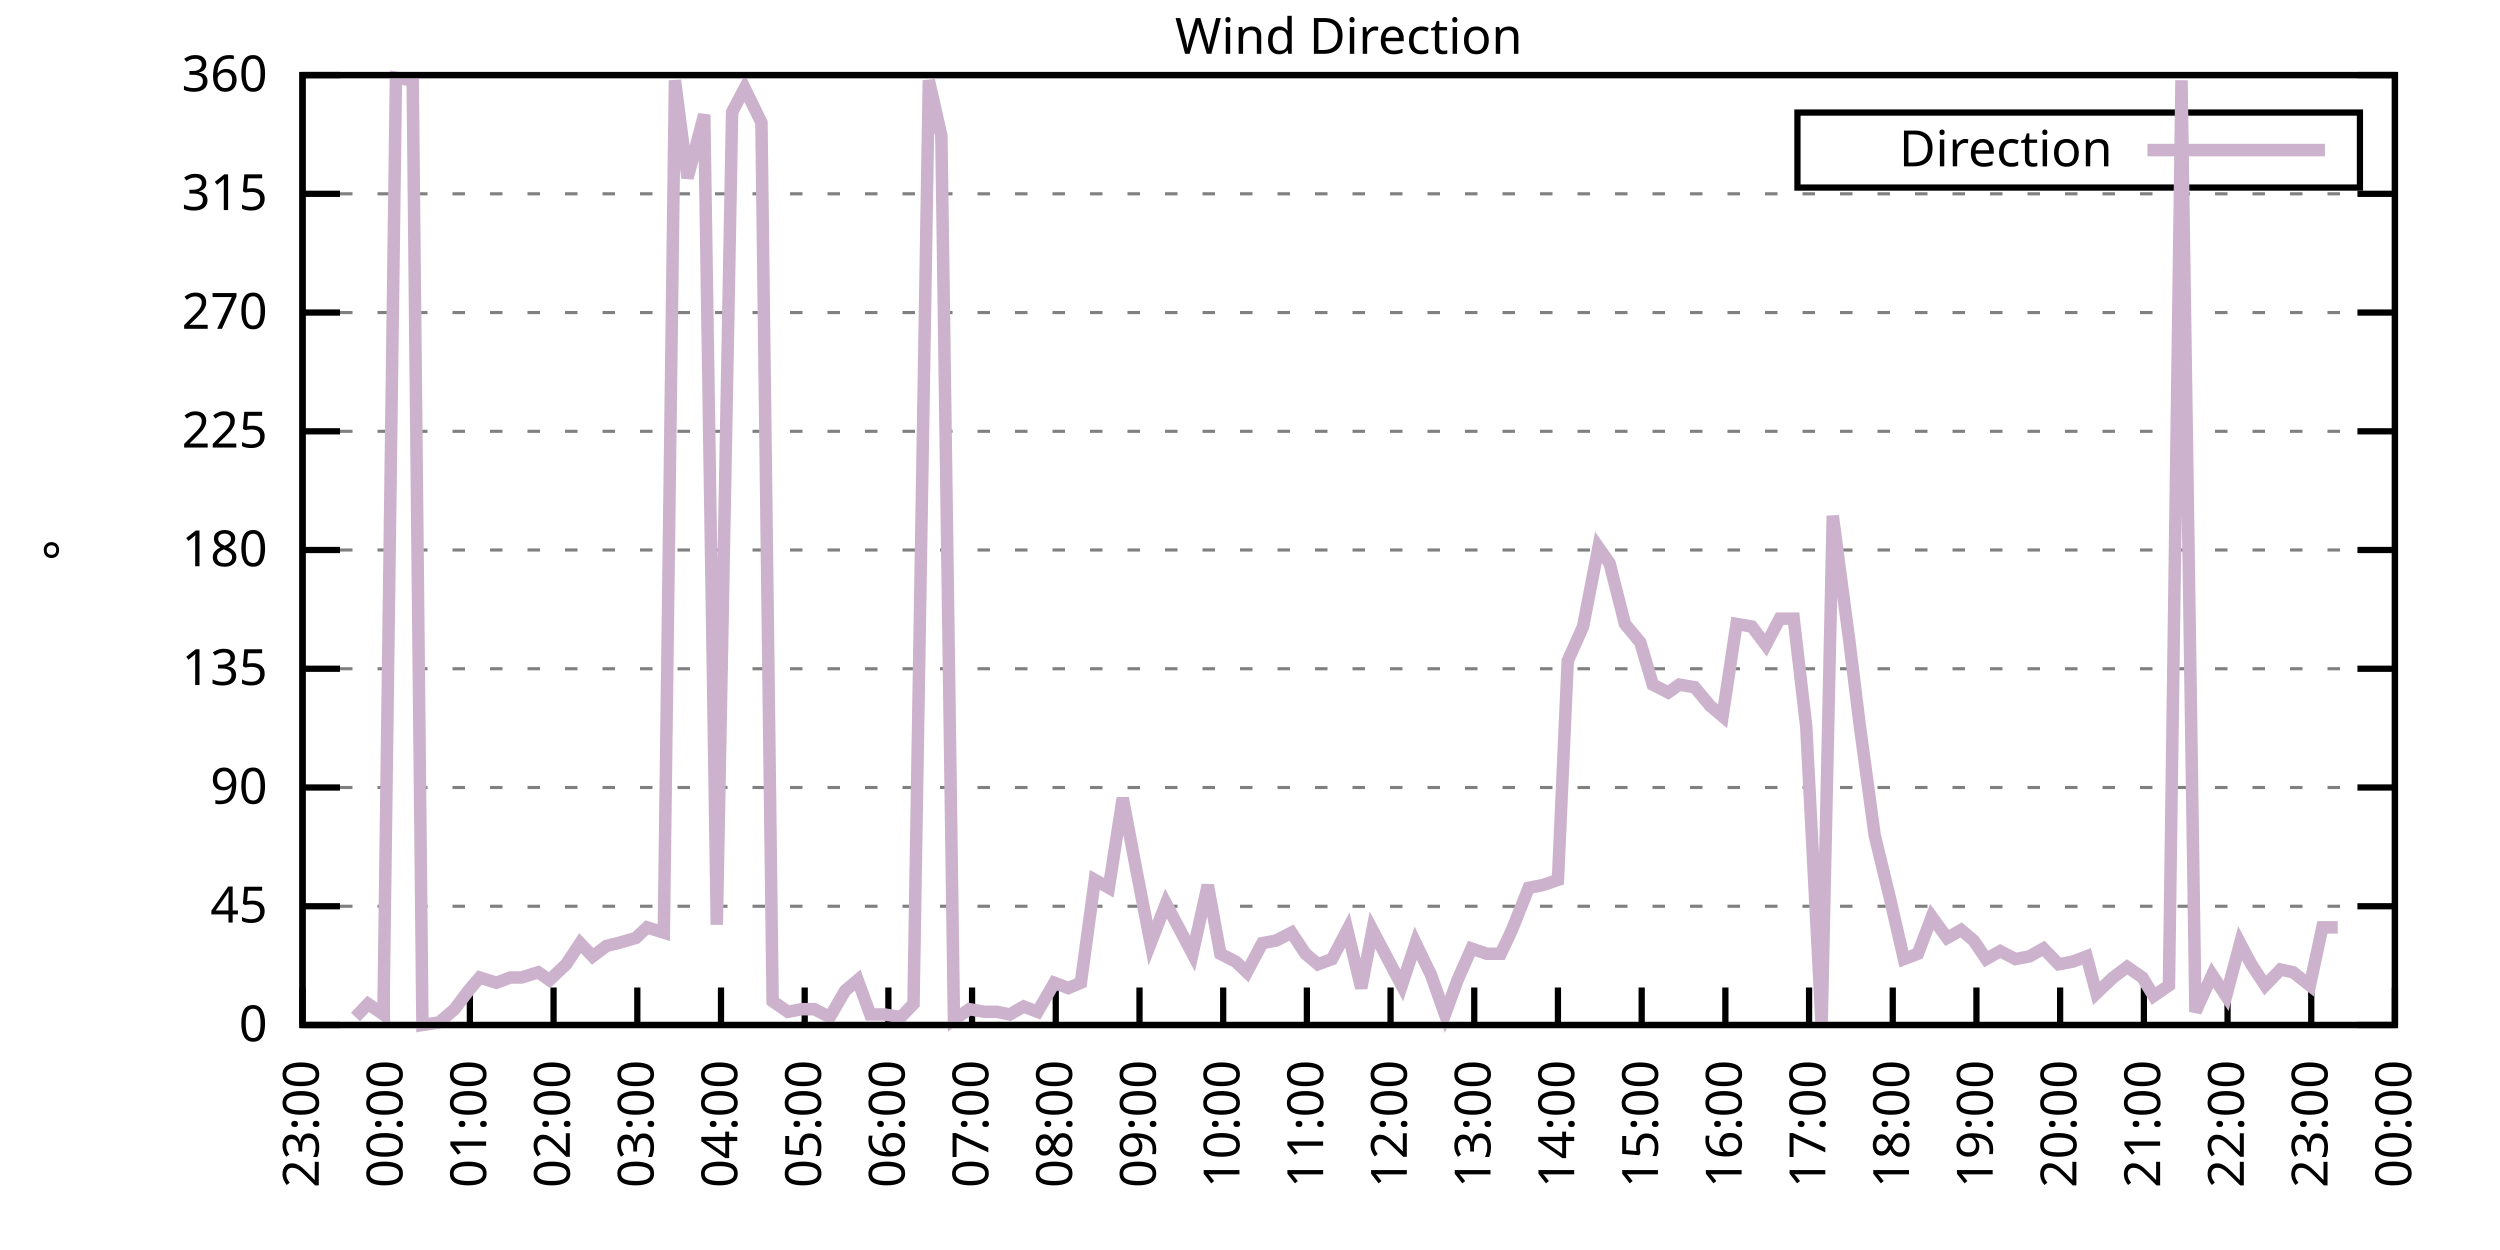
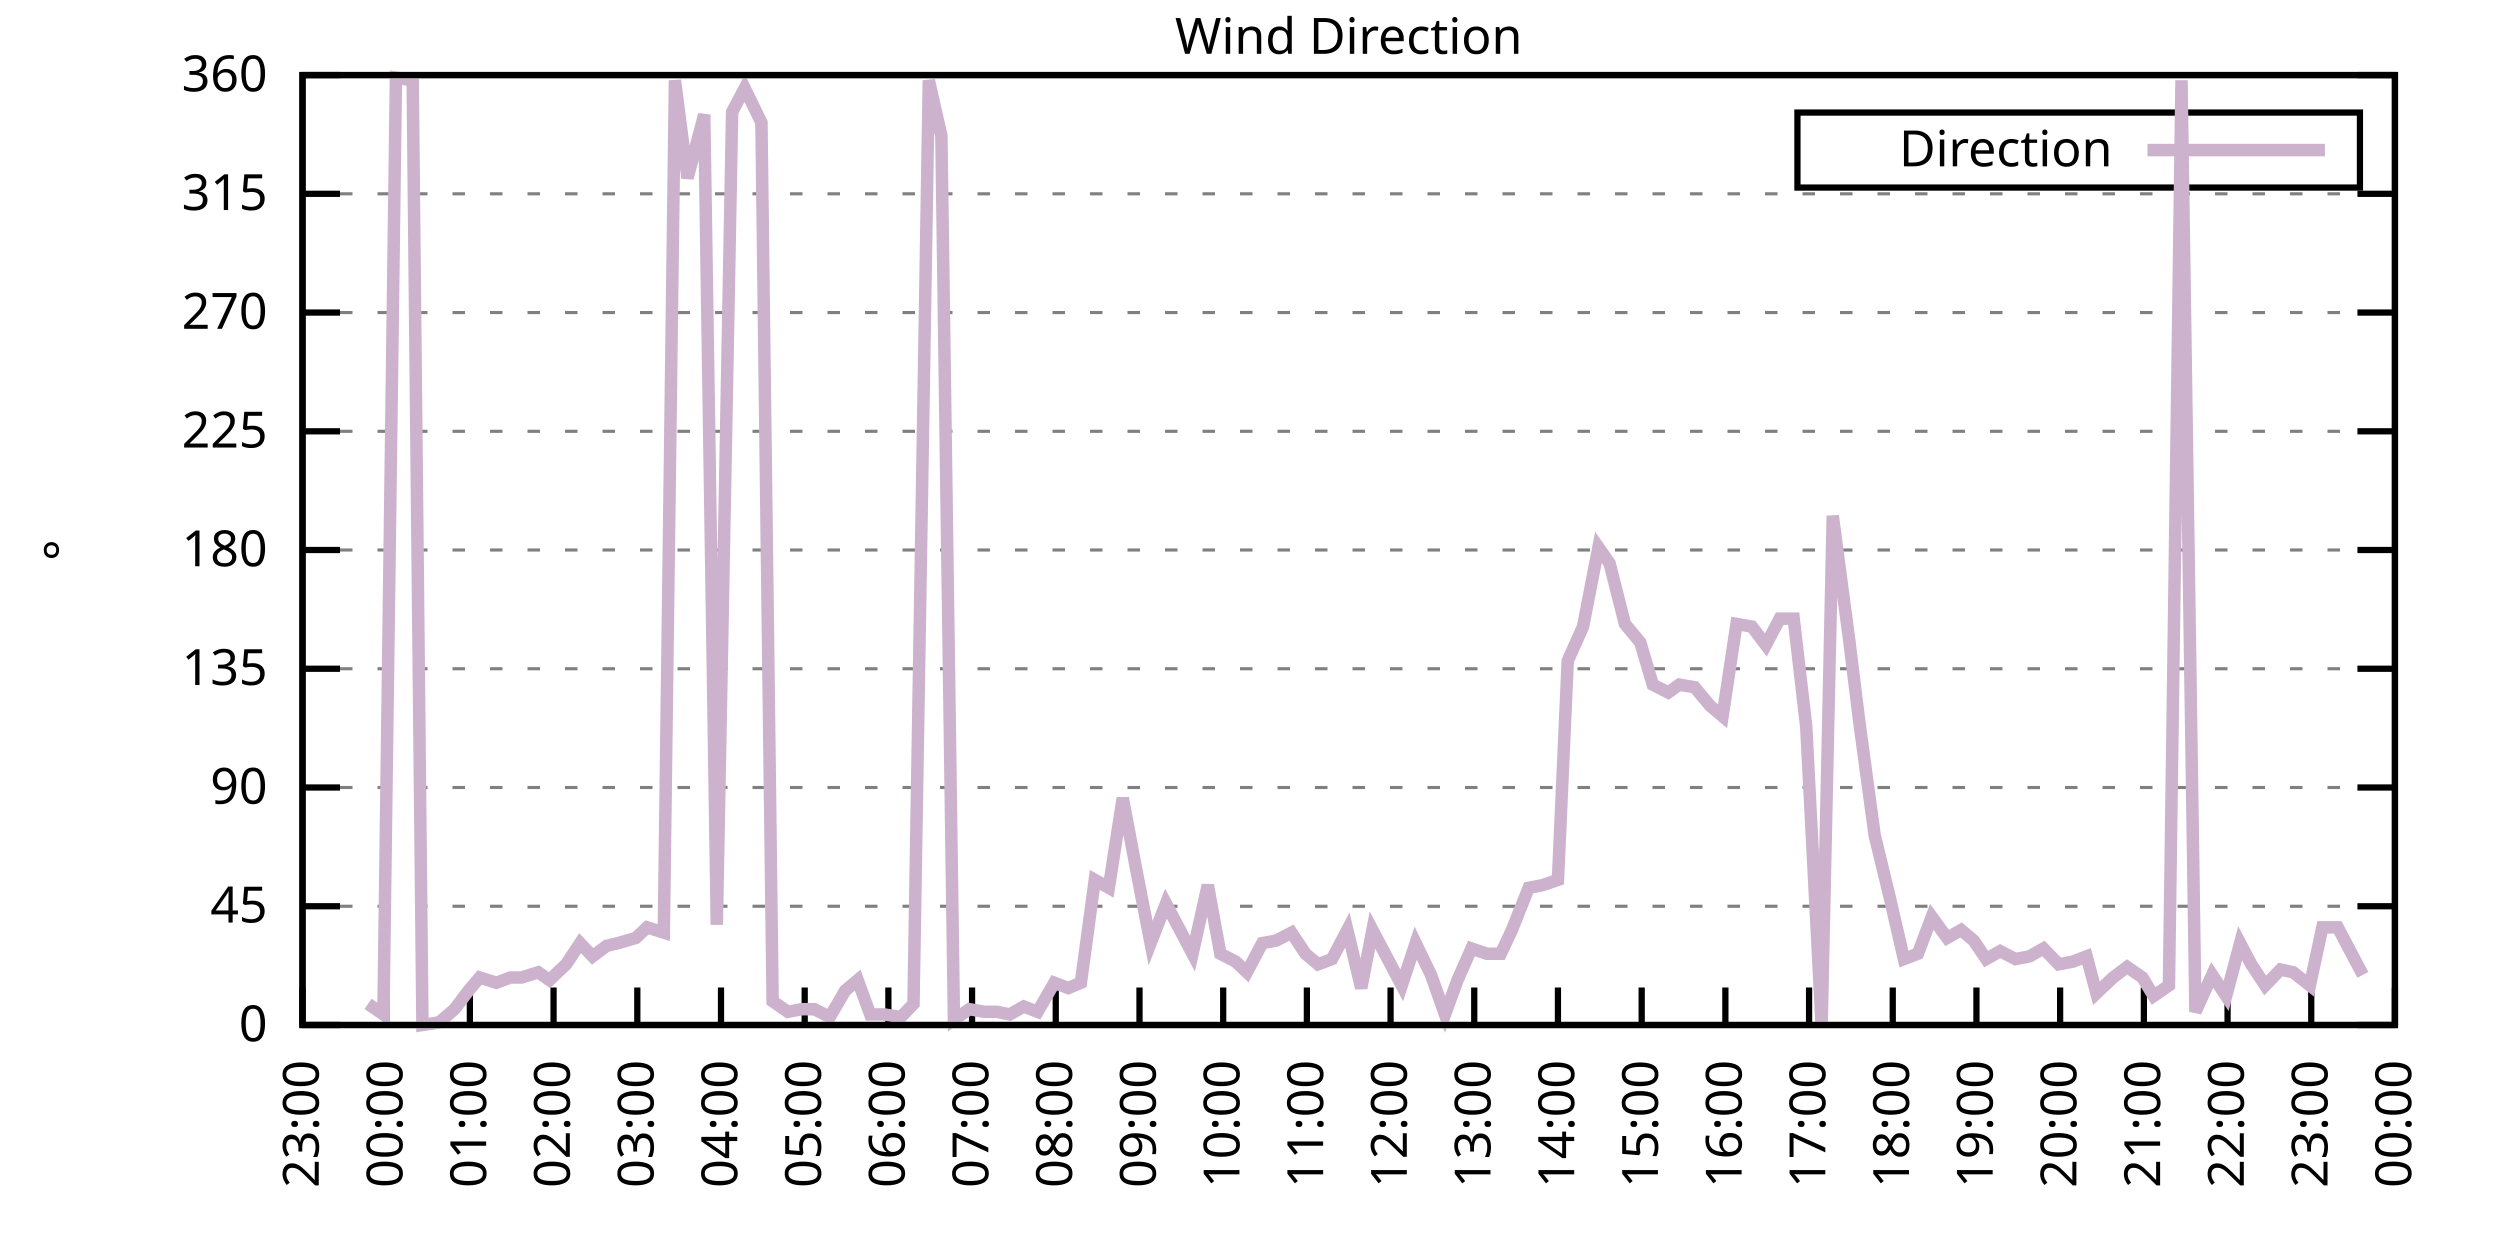
<svg xmlns="http://www.w3.org/2000/svg" xmlns:xlink="http://www.w3.org/1999/xlink" width="400" height="200" viewBox="0 0 400 200">
  <g id="gnuplot_canvas">
    <rect x="0" y="0" width="400" height="200" fill="none" />
    <defs>
      <circle id="gpDot" r="0.5" stroke-width="0.5" stroke="currentColor" />
      <path id="gpPt0" stroke-width="0.333" stroke="currentColor" d="M-1,0 h2 M0,-1 v2" />
      <path id="gpPt1" stroke-width="0.333" stroke="currentColor" d="M-1,-1 L1,1 M1,-1 L-1,1" />
      <path id="gpPt2" stroke-width="0.333" stroke="currentColor" d="M-1,0 L1,0 M0,-1 L0,1 M-1,-1 L1,1 M-1,1 L1,-1" />
      <rect id="gpPt3" stroke-width="0.333" stroke="currentColor" x="-1" y="-1" width="2" height="2" />
      <rect id="gpPt4" stroke-width="0.333" stroke="currentColor" fill="currentColor" x="-1" y="-1" width="2" height="2" />
      <circle id="gpPt5" stroke-width="0.333" stroke="currentColor" cx="0" cy="0" r="1" />
      <use xlink:href="#gpPt5" id="gpPt6" fill="currentColor" stroke="none" />
      <path id="gpPt7" stroke-width="0.333" stroke="currentColor" d="M0,-1.33 L-1.33,0.67 L1.33,0.67 z" />
      <use xlink:href="#gpPt7" id="gpPt8" fill="currentColor" stroke="none" />
      <use xlink:href="#gpPt7" id="gpPt9" stroke="currentColor" transform="rotate(180)" />
      <use xlink:href="#gpPt9" id="gpPt10" fill="currentColor" stroke="none" />
      <use xlink:href="#gpPt3" id="gpPt11" stroke="currentColor" transform="rotate(45)" />
      <use xlink:href="#gpPt11" id="gpPt12" fill="currentColor" stroke="none" />
      <path id="gpPt13" stroke-width="0.333" stroke="currentColor" d="M0,1.330 L1.265,0.411 L0.782,-1.067 L-0.782,-1.076 L-1.265,0.411 z" />
      <use xlink:href="#gpPt13" id="gpPt14" fill="currentColor" stroke="none" />
      <filter id="textbox" filterUnits="objectBoundingBox" x="0" y="0" height="1" width="1">
        <feFlood flood-color="white" flood-opacity="1" result="bgnd" />
        <feComposite in="SourceGraphic" in2="bgnd" operator="atop" />
      </filter>
      <filter id="greybox" filterUnits="objectBoundingBox" x="0" y="0" height="1" width="1">
        <feFlood flood-color="lightgrey" flood-opacity="1" result="grey" />
        <feComposite in="SourceGraphic" in2="grey" operator="atop" />
      </filter>
    </defs>
    <g fill="none" color="white" stroke="currentColor" stroke-width="1.00" stroke-linecap="butt" stroke-linejoin="miter">
</g>
    <g fill="none" color="black" stroke="currentColor" stroke-width="1.00" stroke-linecap="butt" stroke-linejoin="miter">
      <g stroke="none" shape-rendering="crispEdges">
        <polygon fill="rgb(255, 255, 255)" points="48.40,164.00 383.18,164.00 383.18,12.02 48.40,12.02 " />
      </g>
    </g>
    <g fill="none" color="black" stroke="currentColor" stroke-width="1.00" stroke-linecap="butt" stroke-linejoin="miter">
</g>
    <g fill="none" color="black" stroke="black" stroke-width="0.50" stroke-linecap="butt" stroke-linejoin="miter">
</g>
    <g fill="none" color="gray" stroke="currentColor" stroke-width="0.50" stroke-linecap="butt" stroke-linejoin="miter">
      <path stroke="gray" stroke-dasharray="2,4" class="gridline" d="M48.40,164.00 L383.19,164.00  " />
    </g>
    <g fill="none" color="gray" stroke="gray" stroke-width="1.00" stroke-linecap="butt" stroke-linejoin="miter">
</g>
    <g fill="none" color="black" stroke="currentColor" stroke-width="1.00" stroke-linecap="butt" stroke-linejoin="miter">
      <path stroke="black" d="M48.40,164.00 L54.40,164.00 M383.19,164.00 L377.19,164.00  " />
      <g transform="translate(42.80,166.60)" stroke="none" fill="black" font-family="Sans" font-size="8.00" text-anchor="end">
        <text>
          <tspan font-family="Sans"> 0</tspan>
        </text>
      </g>
    </g>
    <g fill="none" color="black" stroke="currentColor" stroke-width="1.00" stroke-linecap="butt" stroke-linejoin="miter">
</g>
    <g fill="none" color="black" stroke="black" stroke-width="0.50" stroke-linecap="butt" stroke-linejoin="miter">
</g>
    <g fill="none" color="gray" stroke="currentColor" stroke-width="0.50" stroke-linecap="butt" stroke-linejoin="miter">
      <path stroke="gray" stroke-dasharray="2,4" class="gridline" d="M48.40,145.00 L383.19,145.00  " />
    </g>
    <g fill="none" color="gray" stroke="gray" stroke-width="1.00" stroke-linecap="butt" stroke-linejoin="miter">
</g>
    <g fill="none" color="black" stroke="currentColor" stroke-width="1.00" stroke-linecap="butt" stroke-linejoin="miter">
      <path stroke="black" d="M48.40,145.00 L54.40,145.00 M383.19,145.00 L377.19,145.00  " />
      <g transform="translate(42.80,147.60)" stroke="none" fill="black" font-family="Sans" font-size="8.00" text-anchor="end">
        <text>
          <tspan font-family="Sans"> 45</tspan>
        </text>
      </g>
    </g>
    <g fill="none" color="black" stroke="currentColor" stroke-width="1.00" stroke-linecap="butt" stroke-linejoin="miter">
</g>
    <g fill="none" color="black" stroke="black" stroke-width="0.50" stroke-linecap="butt" stroke-linejoin="miter">
</g>
    <g fill="none" color="gray" stroke="currentColor" stroke-width="0.50" stroke-linecap="butt" stroke-linejoin="miter">
      <path stroke="gray" stroke-dasharray="2,4" class="gridline" d="M48.40,126.00 L383.19,126.00  " />
    </g>
    <g fill="none" color="gray" stroke="gray" stroke-width="1.00" stroke-linecap="butt" stroke-linejoin="miter">
</g>
    <g fill="none" color="black" stroke="currentColor" stroke-width="1.00" stroke-linecap="butt" stroke-linejoin="miter">
      <path stroke="black" d="M48.40,126.00 L54.40,126.00 M383.19,126.00 L377.19,126.00  " />
      <g transform="translate(42.80,128.60)" stroke="none" fill="black" font-family="Sans" font-size="8.00" text-anchor="end">
        <text>
          <tspan font-family="Sans"> 90</tspan>
        </text>
      </g>
    </g>
    <g fill="none" color="black" stroke="currentColor" stroke-width="1.00" stroke-linecap="butt" stroke-linejoin="miter">
</g>
    <g fill="none" color="black" stroke="black" stroke-width="0.50" stroke-linecap="butt" stroke-linejoin="miter">
</g>
    <g fill="none" color="gray" stroke="currentColor" stroke-width="0.50" stroke-linecap="butt" stroke-linejoin="miter">
      <path stroke="gray" stroke-dasharray="2,4" class="gridline" d="M48.40,107.00 L383.19,107.00  " />
    </g>
    <g fill="none" color="gray" stroke="gray" stroke-width="1.00" stroke-linecap="butt" stroke-linejoin="miter">
</g>
    <g fill="none" color="black" stroke="currentColor" stroke-width="1.00" stroke-linecap="butt" stroke-linejoin="miter">
      <path stroke="black" d="M48.40,107.00 L54.40,107.00 M383.19,107.00 L377.19,107.00  " />
      <g transform="translate(42.80,109.60)" stroke="none" fill="black" font-family="Sans" font-size="8.00" text-anchor="end">
        <text>
          <tspan font-family="Sans"> 135</tspan>
        </text>
      </g>
    </g>
    <g fill="none" color="black" stroke="currentColor" stroke-width="1.00" stroke-linecap="butt" stroke-linejoin="miter">
</g>
    <g fill="none" color="black" stroke="black" stroke-width="0.50" stroke-linecap="butt" stroke-linejoin="miter">
</g>
    <g fill="none" color="gray" stroke="currentColor" stroke-width="0.50" stroke-linecap="butt" stroke-linejoin="miter">
      <path stroke="gray" stroke-dasharray="2,4" class="gridline" d="M48.40,88.00 L383.19,88.00  " />
    </g>
    <g fill="none" color="gray" stroke="gray" stroke-width="1.00" stroke-linecap="butt" stroke-linejoin="miter">
</g>
    <g fill="none" color="black" stroke="currentColor" stroke-width="1.00" stroke-linecap="butt" stroke-linejoin="miter">
      <path stroke="black" d="M48.40,88.00 L54.40,88.00 M383.19,88.00 L377.19,88.00  " />
      <g transform="translate(42.80,90.60)" stroke="none" fill="black" font-family="Sans" font-size="8.00" text-anchor="end">
        <text>
          <tspan font-family="Sans"> 180</tspan>
        </text>
      </g>
    </g>
    <g fill="none" color="black" stroke="currentColor" stroke-width="1.00" stroke-linecap="butt" stroke-linejoin="miter">
</g>
    <g fill="none" color="black" stroke="black" stroke-width="0.50" stroke-linecap="butt" stroke-linejoin="miter">
</g>
    <g fill="none" color="gray" stroke="currentColor" stroke-width="0.50" stroke-linecap="butt" stroke-linejoin="miter">
      <path stroke="gray" stroke-dasharray="2,4" class="gridline" d="M48.40,69.01 L383.19,69.01  " />
    </g>
    <g fill="none" color="gray" stroke="gray" stroke-width="1.00" stroke-linecap="butt" stroke-linejoin="miter">
</g>
    <g fill="none" color="black" stroke="currentColor" stroke-width="1.00" stroke-linecap="butt" stroke-linejoin="miter">
      <path stroke="black" d="M48.40,69.01 L54.40,69.01 M383.19,69.01 L377.19,69.01  " />
      <g transform="translate(42.80,71.61)" stroke="none" fill="black" font-family="Sans" font-size="8.00" text-anchor="end">
        <text>
          <tspan font-family="Sans"> 225</tspan>
        </text>
      </g>
    </g>
    <g fill="none" color="black" stroke="currentColor" stroke-width="1.00" stroke-linecap="butt" stroke-linejoin="miter">
</g>
    <g fill="none" color="black" stroke="black" stroke-width="0.50" stroke-linecap="butt" stroke-linejoin="miter">
</g>
    <g fill="none" color="gray" stroke="currentColor" stroke-width="0.50" stroke-linecap="butt" stroke-linejoin="miter">
      <path stroke="gray" stroke-dasharray="2,4" class="gridline" d="M48.40,50.01 L383.19,50.01  " />
    </g>
    <g fill="none" color="gray" stroke="gray" stroke-width="1.00" stroke-linecap="butt" stroke-linejoin="miter">
</g>
    <g fill="none" color="black" stroke="currentColor" stroke-width="1.00" stroke-linecap="butt" stroke-linejoin="miter">
      <path stroke="black" d="M48.40,50.01 L54.40,50.01 M383.19,50.01 L377.19,50.01  " />
      <g transform="translate(42.80,52.61)" stroke="none" fill="black" font-family="Sans" font-size="8.00" text-anchor="end">
        <text>
          <tspan font-family="Sans"> 270</tspan>
        </text>
      </g>
    </g>
    <g fill="none" color="black" stroke="currentColor" stroke-width="1.00" stroke-linecap="butt" stroke-linejoin="miter">
</g>
    <g fill="none" color="black" stroke="black" stroke-width="0.50" stroke-linecap="butt" stroke-linejoin="miter">
</g>
    <g fill="none" color="gray" stroke="currentColor" stroke-width="0.50" stroke-linecap="butt" stroke-linejoin="miter">
      <path stroke="gray" stroke-dasharray="2,4" class="gridline" d="M48.40,31.01 L383.19,31.01  " />
    </g>
    <g fill="none" color="gray" stroke="gray" stroke-width="1.00" stroke-linecap="butt" stroke-linejoin="miter">
</g>
    <g fill="none" color="black" stroke="currentColor" stroke-width="1.00" stroke-linecap="butt" stroke-linejoin="miter">
      <path stroke="black" d="M48.40,31.01 L54.40,31.01 M383.19,31.01 L377.19,31.01  " />
      <g transform="translate(42.80,33.61)" stroke="none" fill="black" font-family="Sans" font-size="8.00" text-anchor="end">
        <text>
          <tspan font-family="Sans"> 315</tspan>
        </text>
      </g>
    </g>
    <g fill="none" color="black" stroke="currentColor" stroke-width="1.00" stroke-linecap="butt" stroke-linejoin="miter">
</g>
    <g fill="none" color="black" stroke="black" stroke-width="0.50" stroke-linecap="butt" stroke-linejoin="miter">
</g>
    <g fill="none" color="gray" stroke="currentColor" stroke-width="0.50" stroke-linecap="butt" stroke-linejoin="miter">
      <path stroke="gray" stroke-dasharray="2,4" class="gridline" d="M48.40,12.01 L383.19,12.01  " />
    </g>
    <g fill="none" color="gray" stroke="gray" stroke-width="1.00" stroke-linecap="butt" stroke-linejoin="miter">
</g>
    <g fill="none" color="black" stroke="currentColor" stroke-width="1.00" stroke-linecap="butt" stroke-linejoin="miter">
      <path stroke="black" d="M48.40,12.01 L54.40,12.01 M383.19,12.01 L377.19,12.01  " />
      <g transform="translate(42.80,14.61)" stroke="none" fill="black" font-family="Sans" font-size="8.00" text-anchor="end">
        <text>
          <tspan font-family="Sans"> 360</tspan>
        </text>
      </g>
    </g>
    <g fill="none" color="black" stroke="currentColor" stroke-width="1.00" stroke-linecap="butt" stroke-linejoin="miter">
      <path stroke="black" d="M48.40,164.00 L48.40,158.00  " />
      <g transform="translate(51.00,169.60) rotate(270.00)" stroke="none" fill="black" font-family="Sans" font-size="8.00" text-anchor="end">
        <text>
          <tspan font-family="Sans">23:00</tspan>
        </text>
      </g>
    </g>
    <g fill="none" color="black" stroke="currentColor" stroke-width="1.00" stroke-linecap="butt" stroke-linejoin="miter">
      <path stroke="black" d="M61.79,164.00 L61.79,158.00  " />
      <g transform="translate(64.39,169.60) rotate(270.00)" stroke="none" fill="black" font-family="Sans" font-size="8.00" text-anchor="end">
        <text>
          <tspan font-family="Sans">00:00</tspan>
        </text>
      </g>
    </g>
    <g fill="none" color="black" stroke="currentColor" stroke-width="1.00" stroke-linecap="butt" stroke-linejoin="miter">
      <path stroke="black" d="M75.18,164.00 L75.18,158.00  " />
      <g transform="translate(77.78,169.60) rotate(270.00)" stroke="none" fill="black" font-family="Sans" font-size="8.00" text-anchor="end">
        <text>
          <tspan font-family="Sans">01:00</tspan>
        </text>
      </g>
    </g>
    <g fill="none" color="black" stroke="currentColor" stroke-width="1.00" stroke-linecap="butt" stroke-linejoin="miter">
      <path stroke="black" d="M88.57,164.00 L88.57,158.00  " />
      <g transform="translate(91.17,169.60) rotate(270.00)" stroke="none" fill="black" font-family="Sans" font-size="8.00" text-anchor="end">
        <text>
          <tspan font-family="Sans">02:00</tspan>
        </text>
      </g>
    </g>
    <g fill="none" color="black" stroke="currentColor" stroke-width="1.00" stroke-linecap="butt" stroke-linejoin="miter">
      <path stroke="black" d="M101.97,164.00 L101.97,158.00  " />
      <g transform="translate(104.57,169.60) rotate(270.00)" stroke="none" fill="black" font-family="Sans" font-size="8.00" text-anchor="end">
        <text>
          <tspan font-family="Sans">03:00</tspan>
        </text>
      </g>
    </g>
    <g fill="none" color="black" stroke="currentColor" stroke-width="1.00" stroke-linecap="butt" stroke-linejoin="miter">
      <path stroke="black" d="M115.36,164.00 L115.36,158.00  " />
      <g transform="translate(117.96,169.60) rotate(270.00)" stroke="none" fill="black" font-family="Sans" font-size="8.00" text-anchor="end">
        <text>
          <tspan font-family="Sans">04:00</tspan>
        </text>
      </g>
    </g>
    <g fill="none" color="black" stroke="currentColor" stroke-width="1.00" stroke-linecap="butt" stroke-linejoin="miter">
      <path stroke="black" d="M128.75,164.00 L128.75,158.00  " />
      <g transform="translate(131.35,169.60) rotate(270.00)" stroke="none" fill="black" font-family="Sans" font-size="8.00" text-anchor="end">
        <text>
          <tspan font-family="Sans">05:00</tspan>
        </text>
      </g>
    </g>
    <g fill="none" color="black" stroke="currentColor" stroke-width="1.00" stroke-linecap="butt" stroke-linejoin="miter">
      <path stroke="black" d="M142.14,164.00 L142.14,158.00  " />
      <g transform="translate(144.74,169.60) rotate(270.00)" stroke="none" fill="black" font-family="Sans" font-size="8.00" text-anchor="end">
        <text>
          <tspan font-family="Sans">06:00</tspan>
        </text>
      </g>
    </g>
    <g fill="none" color="black" stroke="currentColor" stroke-width="1.00" stroke-linecap="butt" stroke-linejoin="miter">
      <path stroke="black" d="M155.53,164.00 L155.53,158.00  " />
      <g transform="translate(158.13,169.60) rotate(270.00)" stroke="none" fill="black" font-family="Sans" font-size="8.00" text-anchor="end">
        <text>
          <tspan font-family="Sans">07:00</tspan>
        </text>
      </g>
    </g>
    <g fill="none" color="black" stroke="currentColor" stroke-width="1.00" stroke-linecap="butt" stroke-linejoin="miter">
      <path stroke="black" d="M168.92,164.00 L168.92,158.00  " />
      <g transform="translate(171.52,169.60) rotate(270.00)" stroke="none" fill="black" font-family="Sans" font-size="8.00" text-anchor="end">
        <text>
          <tspan font-family="Sans">08:00</tspan>
        </text>
      </g>
    </g>
    <g fill="none" color="black" stroke="currentColor" stroke-width="1.00" stroke-linecap="butt" stroke-linejoin="miter">
      <path stroke="black" d="M182.32,164.00 L182.32,158.00  " />
      <g transform="translate(184.92,169.60) rotate(270.00)" stroke="none" fill="black" font-family="Sans" font-size="8.00" text-anchor="end">
        <text>
          <tspan font-family="Sans">09:00</tspan>
        </text>
      </g>
    </g>
    <g fill="none" color="black" stroke="currentColor" stroke-width="1.00" stroke-linecap="butt" stroke-linejoin="miter">
      <path stroke="black" d="M195.71,164.00 L195.71,158.00  " />
      <g transform="translate(198.31,169.60) rotate(270.00)" stroke="none" fill="black" font-family="Sans" font-size="8.00" text-anchor="end">
        <text>
          <tspan font-family="Sans">10:00</tspan>
        </text>
      </g>
    </g>
    <g fill="none" color="black" stroke="currentColor" stroke-width="1.00" stroke-linecap="butt" stroke-linejoin="miter">
      <path stroke="black" d="M209.10,164.00 L209.10,158.00  " />
      <g transform="translate(211.70,169.60) rotate(270.00)" stroke="none" fill="black" font-family="Sans" font-size="8.00" text-anchor="end">
        <text>
          <tspan font-family="Sans">11:00</tspan>
        </text>
      </g>
    </g>
    <g fill="none" color="black" stroke="currentColor" stroke-width="1.00" stroke-linecap="butt" stroke-linejoin="miter">
      <path stroke="black" d="M222.49,164.00 L222.49,158.00  " />
      <g transform="translate(225.09,169.60) rotate(270.00)" stroke="none" fill="black" font-family="Sans" font-size="8.00" text-anchor="end">
        <text>
          <tspan font-family="Sans">12:00</tspan>
        </text>
      </g>
    </g>
    <g fill="none" color="black" stroke="currentColor" stroke-width="1.00" stroke-linecap="butt" stroke-linejoin="miter">
      <path stroke="black" d="M235.88,164.00 L235.88,158.00  " />
      <g transform="translate(238.48,169.60) rotate(270.00)" stroke="none" fill="black" font-family="Sans" font-size="8.00" text-anchor="end">
        <text>
          <tspan font-family="Sans">13:00</tspan>
        </text>
      </g>
    </g>
    <g fill="none" color="black" stroke="currentColor" stroke-width="1.00" stroke-linecap="butt" stroke-linejoin="miter">
      <path stroke="black" d="M249.27,164.00 L249.27,158.00  " />
      <g transform="translate(251.87,169.60) rotate(270.00)" stroke="none" fill="black" font-family="Sans" font-size="8.00" text-anchor="end">
        <text>
          <tspan font-family="Sans">14:00</tspan>
        </text>
      </g>
    </g>
    <g fill="none" color="black" stroke="currentColor" stroke-width="1.00" stroke-linecap="butt" stroke-linejoin="miter">
      <path stroke="black" d="M262.67,164.00 L262.67,158.00  " />
      <g transform="translate(265.27,169.60) rotate(270.00)" stroke="none" fill="black" font-family="Sans" font-size="8.00" text-anchor="end">
        <text>
          <tspan font-family="Sans">15:00</tspan>
        </text>
      </g>
    </g>
    <g fill="none" color="black" stroke="currentColor" stroke-width="1.00" stroke-linecap="butt" stroke-linejoin="miter">
      <path stroke="black" d="M276.06,164.00 L276.06,158.00  " />
      <g transform="translate(278.66,169.60) rotate(270.00)" stroke="none" fill="black" font-family="Sans" font-size="8.00" text-anchor="end">
        <text>
          <tspan font-family="Sans">16:00</tspan>
        </text>
      </g>
    </g>
    <g fill="none" color="black" stroke="currentColor" stroke-width="1.00" stroke-linecap="butt" stroke-linejoin="miter">
      <path stroke="black" d="M289.45,164.00 L289.45,158.00  " />
      <g transform="translate(292.05,169.60) rotate(270.00)" stroke="none" fill="black" font-family="Sans" font-size="8.00" text-anchor="end">
        <text>
          <tspan font-family="Sans">17:00</tspan>
        </text>
      </g>
    </g>
    <g fill="none" color="black" stroke="currentColor" stroke-width="1.00" stroke-linecap="butt" stroke-linejoin="miter">
      <path stroke="black" d="M302.84,164.00 L302.84,158.00  " />
      <g transform="translate(305.44,169.60) rotate(270.00)" stroke="none" fill="black" font-family="Sans" font-size="8.00" text-anchor="end">
        <text>
          <tspan font-family="Sans">18:00</tspan>
        </text>
      </g>
    </g>
    <g fill="none" color="black" stroke="currentColor" stroke-width="1.00" stroke-linecap="butt" stroke-linejoin="miter">
      <path stroke="black" d="M316.23,164.00 L316.23,158.00  " />
      <g transform="translate(318.83,169.60) rotate(270.00)" stroke="none" fill="black" font-family="Sans" font-size="8.00" text-anchor="end">
        <text>
          <tspan font-family="Sans">19:00</tspan>
        </text>
      </g>
    </g>
    <g fill="none" color="black" stroke="currentColor" stroke-width="1.00" stroke-linecap="butt" stroke-linejoin="miter">
      <path stroke="black" d="M329.62,164.00 L329.62,158.00  " />
      <g transform="translate(332.22,169.60) rotate(270.00)" stroke="none" fill="black" font-family="Sans" font-size="8.00" text-anchor="end">
        <text>
          <tspan font-family="Sans">20:00</tspan>
        </text>
      </g>
    </g>
    <g fill="none" color="black" stroke="currentColor" stroke-width="1.00" stroke-linecap="butt" stroke-linejoin="miter">
      <path stroke="black" d="M343.02,164.00 L343.02,158.00  " />
      <g transform="translate(345.62,169.60) rotate(270.00)" stroke="none" fill="black" font-family="Sans" font-size="8.00" text-anchor="end">
        <text>
          <tspan font-family="Sans">21:00</tspan>
        </text>
      </g>
    </g>
    <g fill="none" color="black" stroke="currentColor" stroke-width="1.00" stroke-linecap="butt" stroke-linejoin="miter">
      <path stroke="black" d="M356.41,164.00 L356.41,158.00  " />
      <g transform="translate(359.01,169.60) rotate(270.00)" stroke="none" fill="black" font-family="Sans" font-size="8.00" text-anchor="end">
        <text>
          <tspan font-family="Sans">22:00</tspan>
        </text>
      </g>
    </g>
    <g fill="none" color="black" stroke="currentColor" stroke-width="1.00" stroke-linecap="butt" stroke-linejoin="miter">
      <path stroke="black" d="M369.80,164.00 L369.80,158.00  " />
      <g transform="translate(372.40,169.60) rotate(270.00)" stroke="none" fill="black" font-family="Sans" font-size="8.00" text-anchor="end">
        <text>
          <tspan font-family="Sans">23:00</tspan>
        </text>
      </g>
    </g>
    <g fill="none" color="black" stroke="currentColor" stroke-width="1.00" stroke-linecap="butt" stroke-linejoin="miter">
      <path stroke="black" d="M383.19,164.00 L383.19,158.00  " />
      <g transform="translate(385.79,169.60) rotate(270.00)" stroke="none" fill="black" font-family="Sans" font-size="8.00" text-anchor="end">
        <text>
          <tspan font-family="Sans">00:00</tspan>
        </text>
      </g>
    </g>
    <g fill="none" color="black" stroke="currentColor" stroke-width="1.00" stroke-linecap="butt" stroke-linejoin="miter">
</g>
    <g fill="none" color="black" stroke="currentColor" stroke-width="1.00" stroke-linecap="butt" stroke-linejoin="miter">
      <path stroke="black" d="M48.40,12.01 L48.40,164.00 L383.19,164.00 L383.19,12.01 L48.40,12.01 Z  " />
    </g>
    <g fill="none" color="black" stroke="currentColor" stroke-width="1.00" stroke-linecap="butt" stroke-linejoin="miter">
</g>
    <g fill="none" color="black" stroke="currentColor" stroke-width="1.00" stroke-linecap="butt" stroke-linejoin="miter">
      <path stroke="black" d="M287.59,30.01 L287.59,18.01 L377.59,18.01 L377.59,30.01 L287.59,30.01 Z  " />
    </g>
    <g id="Wind_direction_plot_1">
      <g fill="none" color="white" stroke="black" stroke-width="2.00" stroke-linecap="butt" stroke-linejoin="miter">
</g>
      <g fill="none" color="black" stroke="currentColor" stroke-width="2.00" stroke-linecap="butt" stroke-linejoin="miter">
        <g transform="translate(337.99,26.61)" stroke="none" fill="black" font-family="Sans" font-size="8.00" text-anchor="end">
          <text>
            <tspan font-family="Sans">Direction</tspan>
          </text>
        </g>
      </g>
      <g fill="none" color="black" stroke="currentColor" stroke-width="2.00" stroke-linecap="butt" stroke-linejoin="miter">
-         <path stroke="rgb(204, 178, 204)" d="M343.59,24.01 L371.99,24.01 M56.88,162.73 L58.89,160.62 L61.35,162.31 L63.35,12.43 L66.03,12.85 L67.59,164.00   L70.27,163.58 L72.73,161.47 L74.96,158.51 L76.75,156.40 L79.42,157.24 L81.66,156.40 L83.44,156.40 L86.12,155.56   L87.91,156.82 L90.58,154.29 L92.82,150.91 L94.82,153.02 L97.06,151.33 L98.84,150.91 L101.74,150.07 L103.53,148.38   L106.21,149.22 L107.99,12.85 L110.00,28.48 L112.68,18.34 L114.69,147.96 L117.14,17.92 L119.15,14.12 L121.83,19.61   L123.62,160.20 L126.07,161.89 L128.30,161.47 L130.31,161.47 L132.77,162.73 L135.22,158.51 L137.23,156.82 L139.24,162.31   L141.47,162.31 L144.15,162.73 L146.16,160.62 L148.61,12.85 L150.62,21.72 L152.63,163.16 L155.09,161.47 L157.54,161.89   L159.55,161.89 L161.56,162.31 L163.79,161.04 L166.02,161.89 L168.70,157.24 L170.93,158.09 L172.94,157.24 L175.17,140.78   L177.41,142.05 L179.64,127.69 L181.87,139.51 L184.10,150.91 L186.56,144.58 L188.57,148.38 L190.80,152.60 L193.25,141.62   L195.26,152.60 L197.72,153.87 L199.50,155.56 L201.96,150.91 L204.19,150.49 L206.64,149.22 L208.88,152.60 L210.88,154.29   L213.12,153.45 L215.57,148.80 L217.80,158.09 L219.59,148.80 L222.27,153.87 L224.28,157.67 L226.51,150.91 L228.96,155.98   L231.20,162.31 L233.20,156.82 L235.44,151.76 L237.89,152.60 L240.12,152.60 L241.91,148.80 L244.59,142.05 L246.82,141.62   L249.27,140.78 L250.84,105.74 L253.29,100.25 L255.75,87.58 L257.53,90.12 L259.99,99.83 L262.44,102.78 L264.45,109.54   L266.91,110.80 L268.69,109.54 L271.15,109.96 L273.60,112.91 L275.61,114.60 L277.84,99.83 L280.30,100.25 L282.53,103.20   L284.76,98.98 L286.99,98.98 L289.00,116.29 L291.46,164.00 L293.24,82.52 L295.92,102.78 L297.48,115.45 L299.94,133.60   L302.39,143.73 L304.63,153.45 L306.86,152.60 L309.09,146.69 L311.54,150.07 L313.78,148.80 L315.79,150.49 L317.79,153.45   L320.03,152.18 L322.48,153.45 L324.71,153.02 L326.95,151.76 L329.40,154.29 L331.63,153.87 L333.86,153.02 L335.43,158.93   L338.10,156.40 L340.34,154.71 L342.79,156.40 L344.58,159.36 L347.03,157.67 L349.04,12.85 L351.27,161.89 L353.95,155.98   L356.18,159.36 L358.42,150.91 L360.20,154.29 L362.43,157.67 L364.89,155.13 L366.90,155.56 L369.58,157.67 L371.58,148.38   L374.04,148.38  " />
+         <path stroke="rgb(204, 178, 204)" d="M343.59,24.01 L371.99,24.01 M58.89,160.62 L61.35,162.31 L63.35,12.43 L66.03,12.85 L67.59,164.00 L70.27,163.58   L72.73,161.47 L74.96,158.51 L76.75,156.40 L79.42,157.24 L81.66,156.40 L83.44,156.40 L86.12,155.56 L87.91,156.82   L90.58,154.29 L92.82,150.91 L94.82,153.02 L97.06,151.33 L98.84,150.91 L101.74,150.07 L103.53,148.38 L106.21,149.22   L107.99,12.85 L110.00,28.48 L112.68,18.34 L114.69,147.96 L117.14,17.92 L119.15,14.12 L121.83,19.61 L123.62,160.20   L126.07,161.89 L128.30,161.47 L130.31,161.47 L132.77,162.73 L135.22,158.51 L137.23,156.82 L139.24,162.31 L141.47,162.31   L144.15,162.73 L146.16,160.62 L148.61,12.85 L150.62,21.72 L152.63,163.16 L155.09,161.47 L157.54,161.89 L159.55,161.89   L161.56,162.31 L163.79,161.04 L166.02,161.89 L168.70,157.24 L170.93,158.09 L172.94,157.24 L175.17,140.78 L177.41,142.05   L179.64,127.69 L181.87,139.51 L184.10,150.91 L186.56,144.58 L188.57,148.38 L190.80,152.60 L193.25,141.62 L195.26,152.60   L197.72,153.87 L199.50,155.56 L201.96,150.91 L204.19,150.49 L206.64,149.22 L208.88,152.60 L210.88,154.29 L213.12,153.45   L215.57,148.80 L217.80,158.09 L219.59,148.80 L222.27,153.87 L224.28,157.67 L226.51,150.91 L228.96,155.98 L231.20,162.31   L233.20,156.82 L235.44,151.76 L237.89,152.60 L240.12,152.60 L241.91,148.80 L244.59,142.05 L246.82,141.62 L249.27,140.78   L250.84,105.74 L253.29,100.25 L255.75,87.58 L257.53,90.12 L259.99,99.83 L262.44,102.78 L264.45,109.54 L266.91,110.80   L268.69,109.54 L271.15,109.96 L273.60,112.91 L275.61,114.60 L277.84,99.83 L280.30,100.25 L282.53,103.20 L284.76,98.98   L286.99,98.98 L289.00,116.29 L291.46,164.00 L293.24,82.52 L295.92,102.78 L297.48,115.45 L299.94,133.60 L302.39,143.73   L304.63,153.45 L306.86,152.60 L309.09,146.69 L311.54,150.07 L313.78,148.80 L315.79,150.49 L317.79,153.45 L320.03,152.18   L322.48,153.45 L324.71,153.02 L326.95,151.76 L329.40,154.29 L331.63,153.87 L333.86,153.02 L335.43,158.93 L338.10,156.40   L340.34,154.71 L342.79,156.40 L344.58,159.36 L347.03,157.67 L349.04,12.85 L351.27,161.89 L353.95,155.98 L356.18,159.36   L358.42,150.91 L360.20,154.29 L362.43,157.67 L364.89,155.13 L366.90,155.56 L369.58,157.67 L371.58,148.38 L374.04,148.38   L375.82,151.76 L378.06,155.98  " />
      </g>
    </g>
    <g fill="none" color="black" stroke="currentColor" stroke-width="2.00" stroke-linecap="butt" stroke-linejoin="miter">
</g>
    <g fill="none" color="black" stroke="black" stroke-width="1.00" stroke-linecap="butt" stroke-linejoin="miter">
</g>
    <g fill="none" color="black" stroke="currentColor" stroke-width="1.00" stroke-linecap="butt" stroke-linejoin="miter">
      <path stroke="black" d="M48.40,12.01 L48.40,164.00 L383.19,164.00 L383.19,12.01 L48.40,12.01 Z  " />
      <g transform="translate(12.80,88.01) rotate(270.00)" stroke="none" fill="black" font-family="Sans" font-size="8.00" text-anchor="middle">
        <text>
          <tspan font-family="Sans">°</tspan>
        </text>
      </g>
    </g>
    <g fill="none" color="black" stroke="currentColor" stroke-width="1.00" stroke-linecap="butt" stroke-linejoin="miter">
</g>
    <g fill="none" color="black" stroke="currentColor" stroke-width="1.00" stroke-linecap="butt" stroke-linejoin="miter">
      <g transform="translate(215.79,8.61)" stroke="none" fill="black" font-family="Sans" font-size="8.00" text-anchor="middle">
        <text>
          <tspan font-family="Sans">Wind Direction</tspan>
        </text>
      </g>
    </g>
    <g fill="none" color="black" stroke="currentColor" stroke-width="1.00" stroke-linecap="butt" stroke-linejoin="miter">
</g>
  </g>
</svg>
